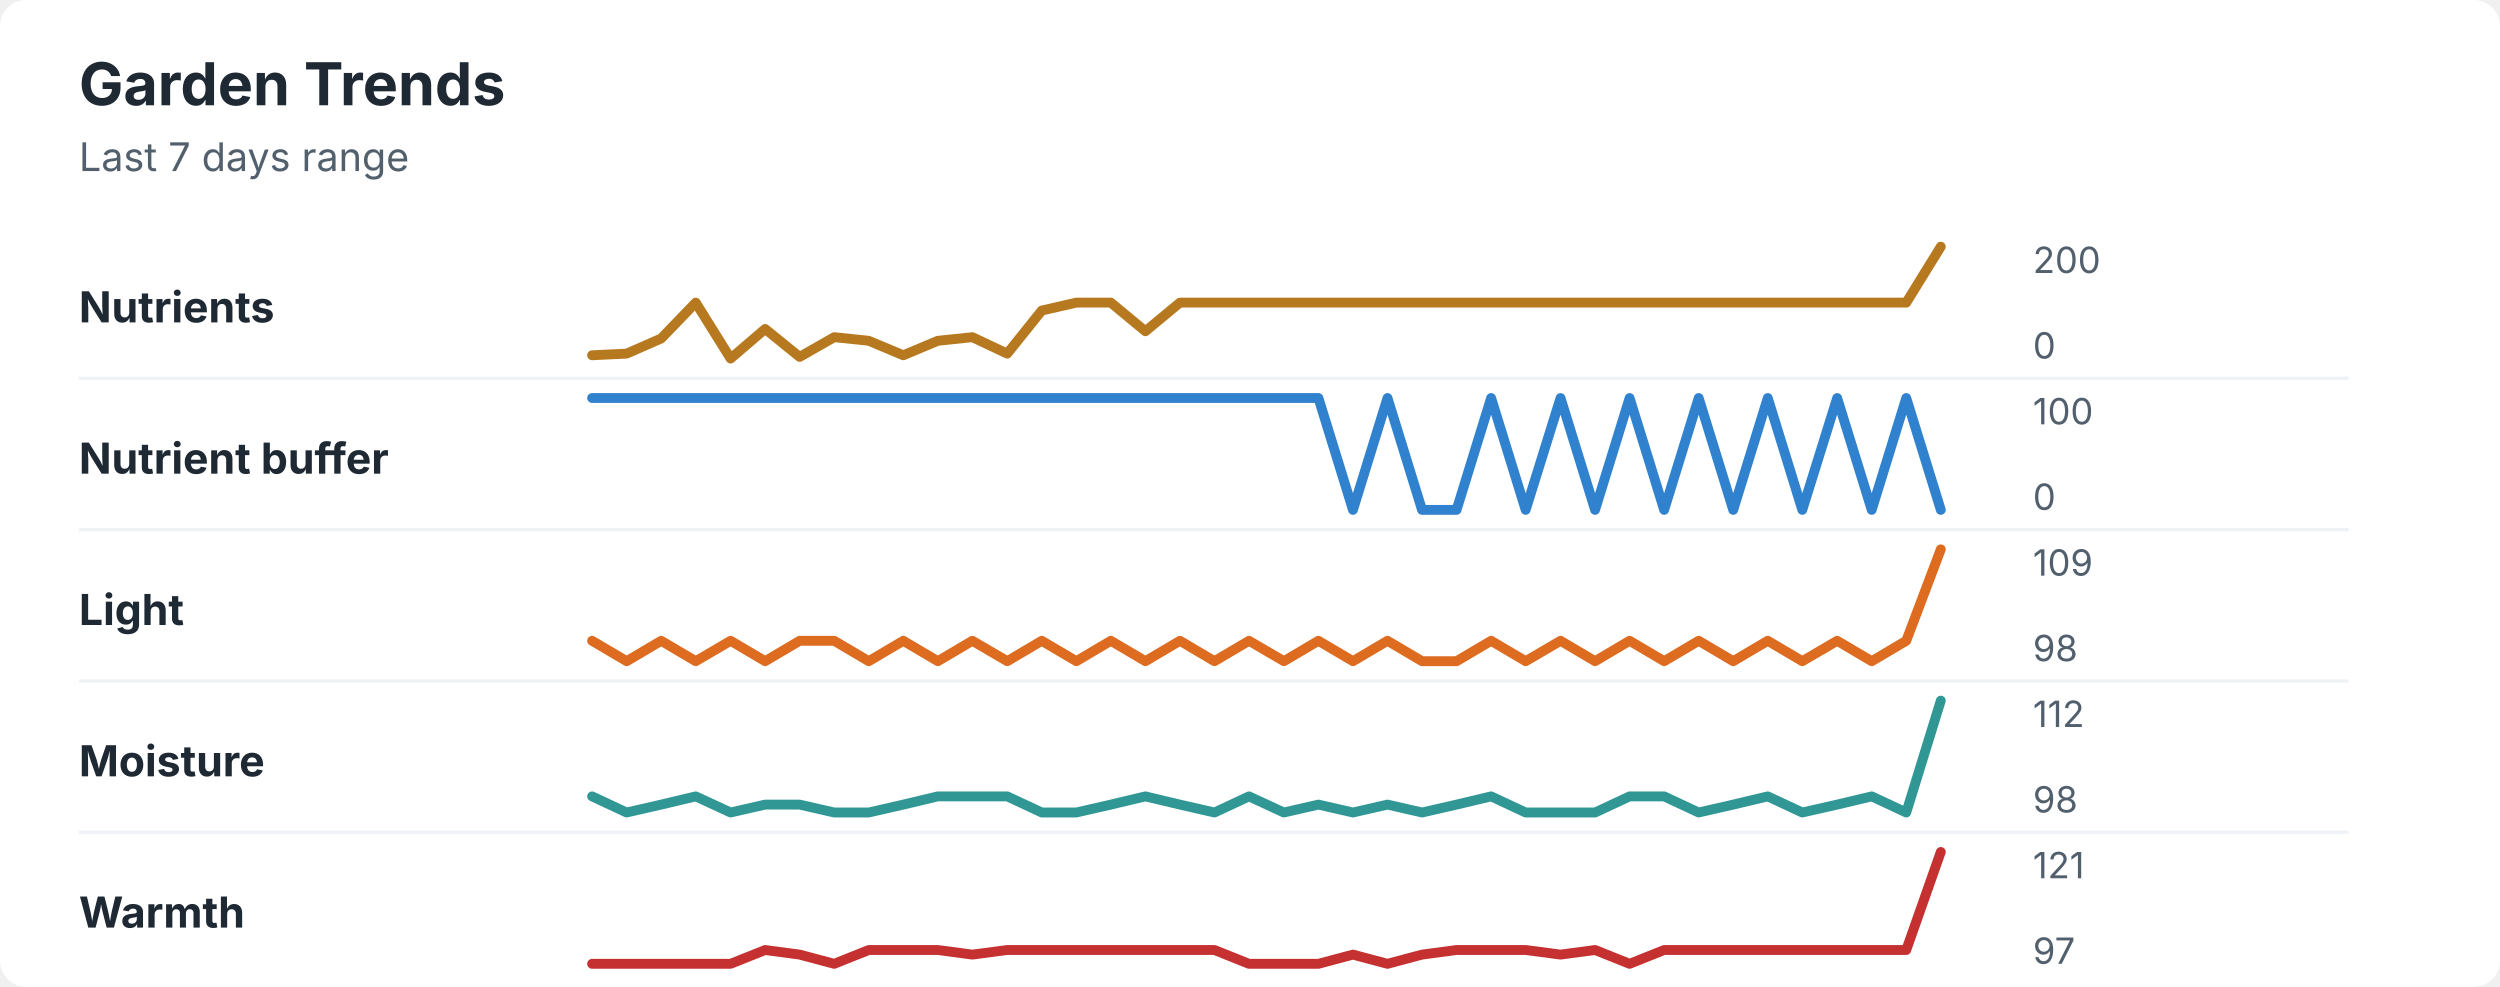
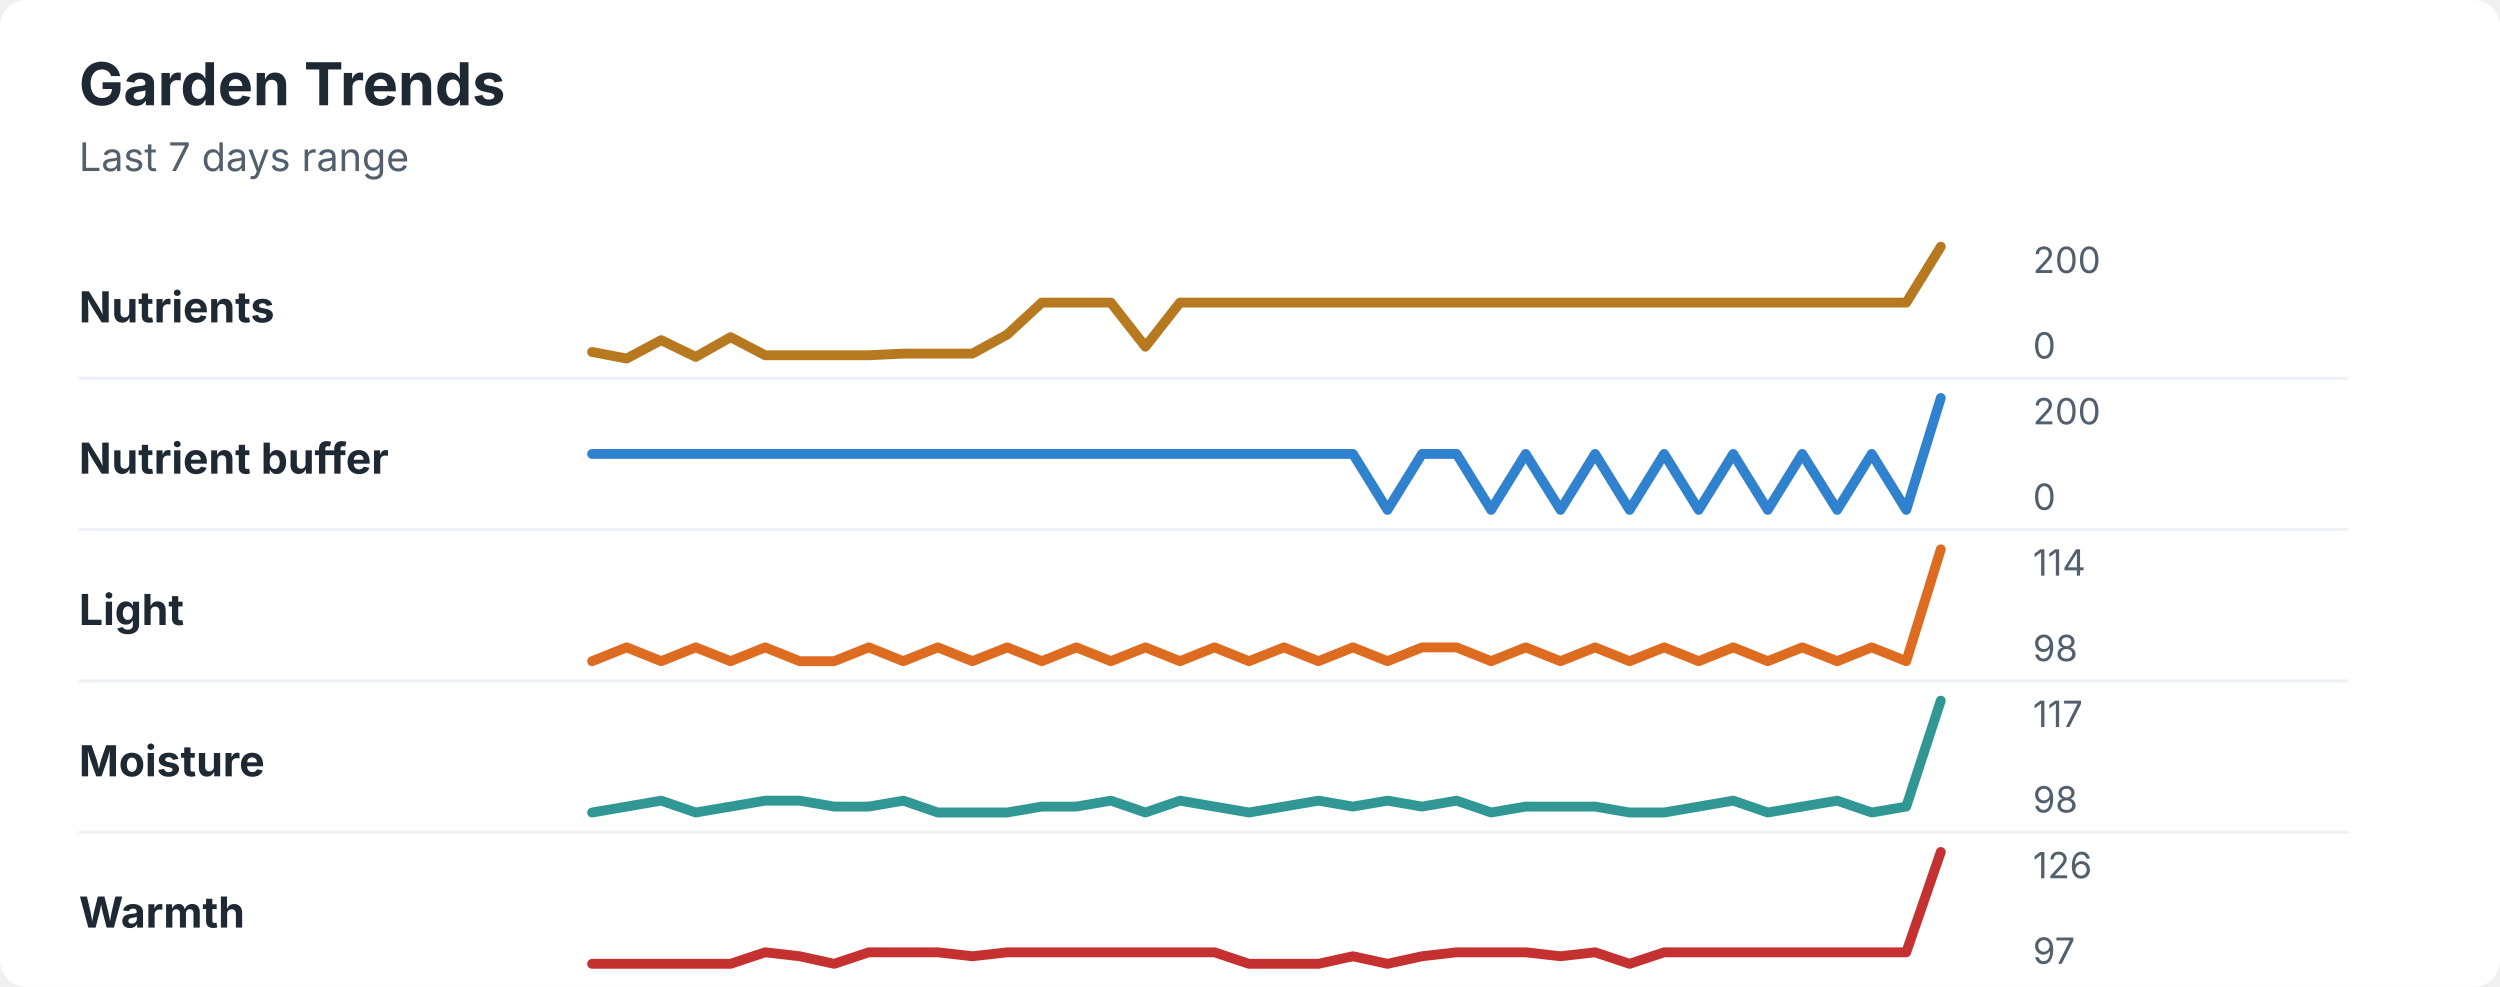
<svg xmlns="http://www.w3.org/2000/svg" width="760" height="300" viewBox="0 0 760 300" role="img" aria-labelledby="title desc">
  <rect width="760" height="300" rx="8" fill="#ffffff" />
  <style>
    text { font-family: -apple-system, BlinkMacSystemFont, "Segoe UI", sans-serif; }
    .title { font-size: 18px; font-weight: 700; fill: #1f2933; }
    .subtitle { font-size: 12px; fill: #52606d; }
    .label { font-size: 13px; font-weight: 650; fill: #1f2933; }
    .axis-value { font-size: 11px; fill: #52606d; }
    .separator { stroke: #eef2f7; stroke-width: 1; }
  </style>
  <text x="24" y="32" class="title">Garden Trends</text>
  <text x="24" y="52" class="subtitle">Last 7 days range</text>
  <text x="24" y="98" class="label">Nutrients</text>
-   <polyline points="180.0,108.0 190.5,107.5 201.0,102.9 211.5,92.0 222.1,109.0 232.6,100.0 243.1,108.5 253.6,102.5 264.1,103.6 274.6,108.0 285.1,103.6 295.6,102.5 306.2,107.5 316.7,94.4 327.2,92.0 337.7,92.0 348.2,100.7 358.7,92.0 369.2,92.0 379.7,92.0 390.3,92.0 400.8,92.0 411.3,92.0 421.8,92.0 432.3,92.0 442.8,92.0 453.3,92.0 463.8,92.0 474.4,92.0 484.9,92.0 495.4,92.0 505.9,92.0 516.4,92.0 526.9,92.0 537.4,92.0 547.9,92.0 558.5,92.0 569.0,92.0 579.5,92.0 590.0,75.0 " fill="none" stroke="#b7791f" stroke-width="3" stroke-linecap="round" stroke-linejoin="round" />
+   <polyline points="180.0,107.0 190.5,109.0 201.0,103.4 211.5,108.5 222.1,102.5 232.6,108.0 243.1,108.0 253.6,108.0 264.1,108.0 274.6,107.5 285.1,107.5 295.6,107.5 306.2,101.7 316.7,92.0 327.2,92.0 337.7,92.0 348.2,105.4 358.7,92.0 369.2,92.0 379.7,92.0 390.3,92.0 400.8,92.0 411.3,92.0 421.8,92.0 432.3,92.0 442.8,92.0 453.3,92.0 463.8,92.0 474.4,92.0 484.9,92.0 495.4,92.0 505.9,92.0 516.4,92.0 526.9,92.0 537.4,92.0 547.9,92.0 558.5,92.0 569.0,92.0 579.5,92.0 590.0,75.0 " fill="none" stroke="#b7791f" stroke-width="3" stroke-linecap="round" stroke-linejoin="round" />
  <text x="618" y="83" class="axis-value">200</text>
  <text x="618" y="109" class="axis-value">0</text>
  <line x1="24" y1="115.0" x2="714" y2="115.0" class="separator" />
  <text x="24" y="144" class="label">Nutrient buffer</text>
-   <polyline points="180.0,121.0 190.5,121.0 201.0,121.0 211.5,121.0 222.1,121.0 232.6,121.0 243.1,121.0 253.6,121.0 264.1,121.0 274.6,121.0 285.1,121.0 295.6,121.0 306.2,121.0 316.7,121.0 327.2,121.0 337.7,121.0 348.2,121.0 358.7,121.0 369.2,121.0 379.7,121.0 390.3,121.0 400.8,121.0 411.3,155.0 421.8,121.0 432.3,155.0 442.8,155.0 453.3,121.0 463.8,155.0 474.4,121.0 484.9,155.0 495.4,121.0 505.9,155.0 516.4,121.0 526.9,155.0 537.4,121.0 547.9,155.0 558.5,121.0 569.0,155.0 579.5,121.0 590.0,155.0 " fill="none" stroke="#3182ce" stroke-width="3" stroke-linecap="round" stroke-linejoin="round" />
-   <text x="618" y="129" class="axis-value">100</text>
+   <polyline points="180.0,138.0 190.5,138.0 201.0,138.0 211.5,138.0 222.1,138.0 232.6,138.0 243.1,138.0 253.6,138.0 264.1,138.0 274.6,138.0 285.1,138.0 295.6,138.0 306.2,138.0 316.7,138.0 327.2,138.0 337.7,138.0 348.2,138.0 358.7,138.0 369.2,138.0 379.7,138.0 390.3,138.0 400.8,138.0 411.3,138.0 421.8,155.0 432.3,138.0 442.8,138.0 453.3,155.0 463.8,138.0 474.4,155.0 484.9,138.0 495.4,155.0 505.9,138.0 516.4,155.0 526.9,138.0 537.4,155.0 547.9,138.0 558.5,155.0 569.0,138.0 579.5,155.0 590.0,121.0 " fill="none" stroke="#3182ce" stroke-width="3" stroke-linecap="round" stroke-linejoin="round" />
+   <text x="618" y="129" class="axis-value">200</text>
  <text x="618" y="155" class="axis-value">0</text>
  <line x1="24" y1="161.0" x2="714" y2="161.0" class="separator" />
  <text x="24" y="190" class="label">Light</text>
-   <polyline points="180.0,194.8 190.5,201.0 201.0,194.8 211.5,201.0 222.1,194.8 232.6,201.0 243.1,194.8 253.6,194.8 264.1,201.0 274.6,194.8 285.1,201.0 295.6,194.8 306.2,201.0 316.7,194.8 327.2,201.0 337.7,194.8 348.2,201.0 358.7,194.8 369.2,201.0 379.7,194.8 390.3,201.0 400.8,194.8 411.3,201.0 421.8,194.8 432.3,201.0 442.8,201.0 453.3,194.8 463.8,201.0 474.4,194.8 484.9,201.0 495.4,194.8 505.9,201.0 516.4,194.8 526.9,201.0 537.4,194.8 547.9,201.0 558.5,194.8 569.0,201.0 579.5,194.8 590.0,167.0 " fill="none" stroke="#dd6b20" stroke-width="3" stroke-linecap="round" stroke-linejoin="round" />
-   <text x="618" y="175" class="axis-value">109</text>
+   <polyline points="180.0,201.0 190.5,196.8 201.0,201.0 211.5,196.8 222.1,201.0 232.6,196.8 243.1,201.0 253.6,201.0 264.1,196.8 274.6,201.0 285.1,196.8 295.6,201.0 306.2,196.8 316.7,201.0 327.2,196.8 337.7,201.0 348.2,196.8 358.7,201.0 369.2,196.8 379.7,201.0 390.3,196.8 400.8,201.0 411.3,196.8 421.8,201.0 432.3,196.8 442.8,196.8 453.3,201.0 463.8,196.8 474.4,201.0 484.9,196.8 495.4,201.0 505.9,196.8 516.4,201.0 526.9,196.8 537.4,201.0 547.9,196.8 558.5,201.0 569.0,196.8 579.5,201.0 590.0,167.0 " fill="none" stroke="#dd6b20" stroke-width="3" stroke-linecap="round" stroke-linejoin="round" />
+   <text x="618" y="175" class="axis-value">114</text>
  <text x="618" y="201" class="axis-value">98</text>
  <line x1="24" y1="207.0" x2="714" y2="207.0" class="separator" />
  <text x="24" y="236" class="label">Moisture</text>
-   <polyline points="180.0,242.1 190.5,247.0 201.0,244.6 211.5,242.1 222.1,247.0 232.6,244.6 243.1,244.6 253.6,247.0 264.1,247.0 274.6,244.6 285.1,242.1 295.6,242.1 306.2,242.1 316.7,247.0 327.2,247.0 337.7,244.6 348.2,242.1 358.7,244.6 369.2,247.0 379.7,242.1 390.3,247.0 400.8,244.6 411.3,247.0 421.8,244.6 432.3,247.0 442.8,244.6 453.3,242.1 463.8,247.0 474.4,247.0 484.9,247.0 495.4,242.1 505.9,242.1 516.4,247.0 526.9,244.6 537.4,242.1 547.9,247.0 558.5,244.6 569.0,242.1 579.5,247.0 590.0,213.0 " fill="none" stroke="#319795" stroke-width="3" stroke-linecap="round" stroke-linejoin="round" />
-   <text x="618" y="221" class="axis-value">112</text>
+   <polyline points="180.0,247.0 190.5,245.2 201.0,243.4 211.5,247.0 222.1,245.2 232.6,243.4 243.1,243.4 253.6,245.2 264.1,245.2 274.6,243.4 285.1,247.0 295.6,247.0 306.2,247.0 316.7,245.2 327.2,245.2 337.7,243.4 348.2,247.0 358.7,243.4 369.2,245.2 379.7,247.0 390.3,245.2 400.8,243.4 411.3,245.2 421.8,243.4 432.3,245.2 442.8,243.4 453.3,247.0 463.8,245.2 474.4,245.2 484.9,245.2 495.4,247.0 505.9,247.0 516.4,245.2 526.9,243.4 537.4,247.0 547.9,245.2 558.5,243.4 569.0,247.0 579.5,245.2 590.0,213.0 " fill="none" stroke="#319795" stroke-width="3" stroke-linecap="round" stroke-linejoin="round" />
+   <text x="618" y="221" class="axis-value">117</text>
  <text x="618" y="247" class="axis-value">98</text>
  <line x1="24" y1="253.0" x2="714" y2="253.0" class="separator" />
  <text x="24" y="282" class="label">Warmth</text>
-   <polyline points="180.0,293.0 190.5,293.0 201.0,293.0 211.5,293.0 222.1,293.0 232.6,288.8 243.1,290.2 253.6,293.0 264.1,288.8 274.6,288.8 285.1,288.8 295.6,290.2 306.2,288.8 316.7,288.8 327.2,288.8 337.7,288.8 348.2,288.8 358.7,288.8 369.2,288.8 379.7,293.0 390.3,293.0 400.8,293.0 411.3,290.2 421.8,293.0 432.3,290.2 442.8,288.8 453.3,288.8 463.8,288.8 474.4,290.2 484.9,288.8 495.4,293.0 505.9,288.8 516.4,288.8 526.9,288.8 537.4,288.8 547.9,288.8 558.5,288.8 569.0,288.8 579.5,288.8 590.0,259.0 " fill="none" stroke="#c53030" stroke-width="3" stroke-linecap="round" stroke-linejoin="round" />
-   <text x="618" y="267" class="axis-value">121</text>
+   <polyline points="180.0,293.0 190.5,293.0 201.0,293.0 211.5,293.0 222.1,293.0 232.6,289.5 243.1,290.7 253.6,293.0 264.1,289.5 274.6,289.5 285.1,289.5 295.6,290.7 306.2,289.5 316.7,289.5 327.2,289.5 337.7,289.5 348.2,289.5 358.7,289.5 369.2,289.5 379.7,293.0 390.3,293.0 400.8,293.0 411.3,290.7 421.8,293.0 432.3,290.7 442.8,289.5 453.3,289.5 463.8,289.5 474.4,290.7 484.9,289.5 495.4,293.0 505.9,289.5 516.4,289.5 526.9,289.5 537.4,289.5 547.9,289.5 558.5,289.5 569.0,289.5 579.5,289.5 590.0,259.0 " fill="none" stroke="#c53030" stroke-width="3" stroke-linecap="round" stroke-linejoin="round" />
+   <text x="618" y="267" class="axis-value">126</text>
  <text x="618" y="293" class="axis-value">97</text>
</svg>
